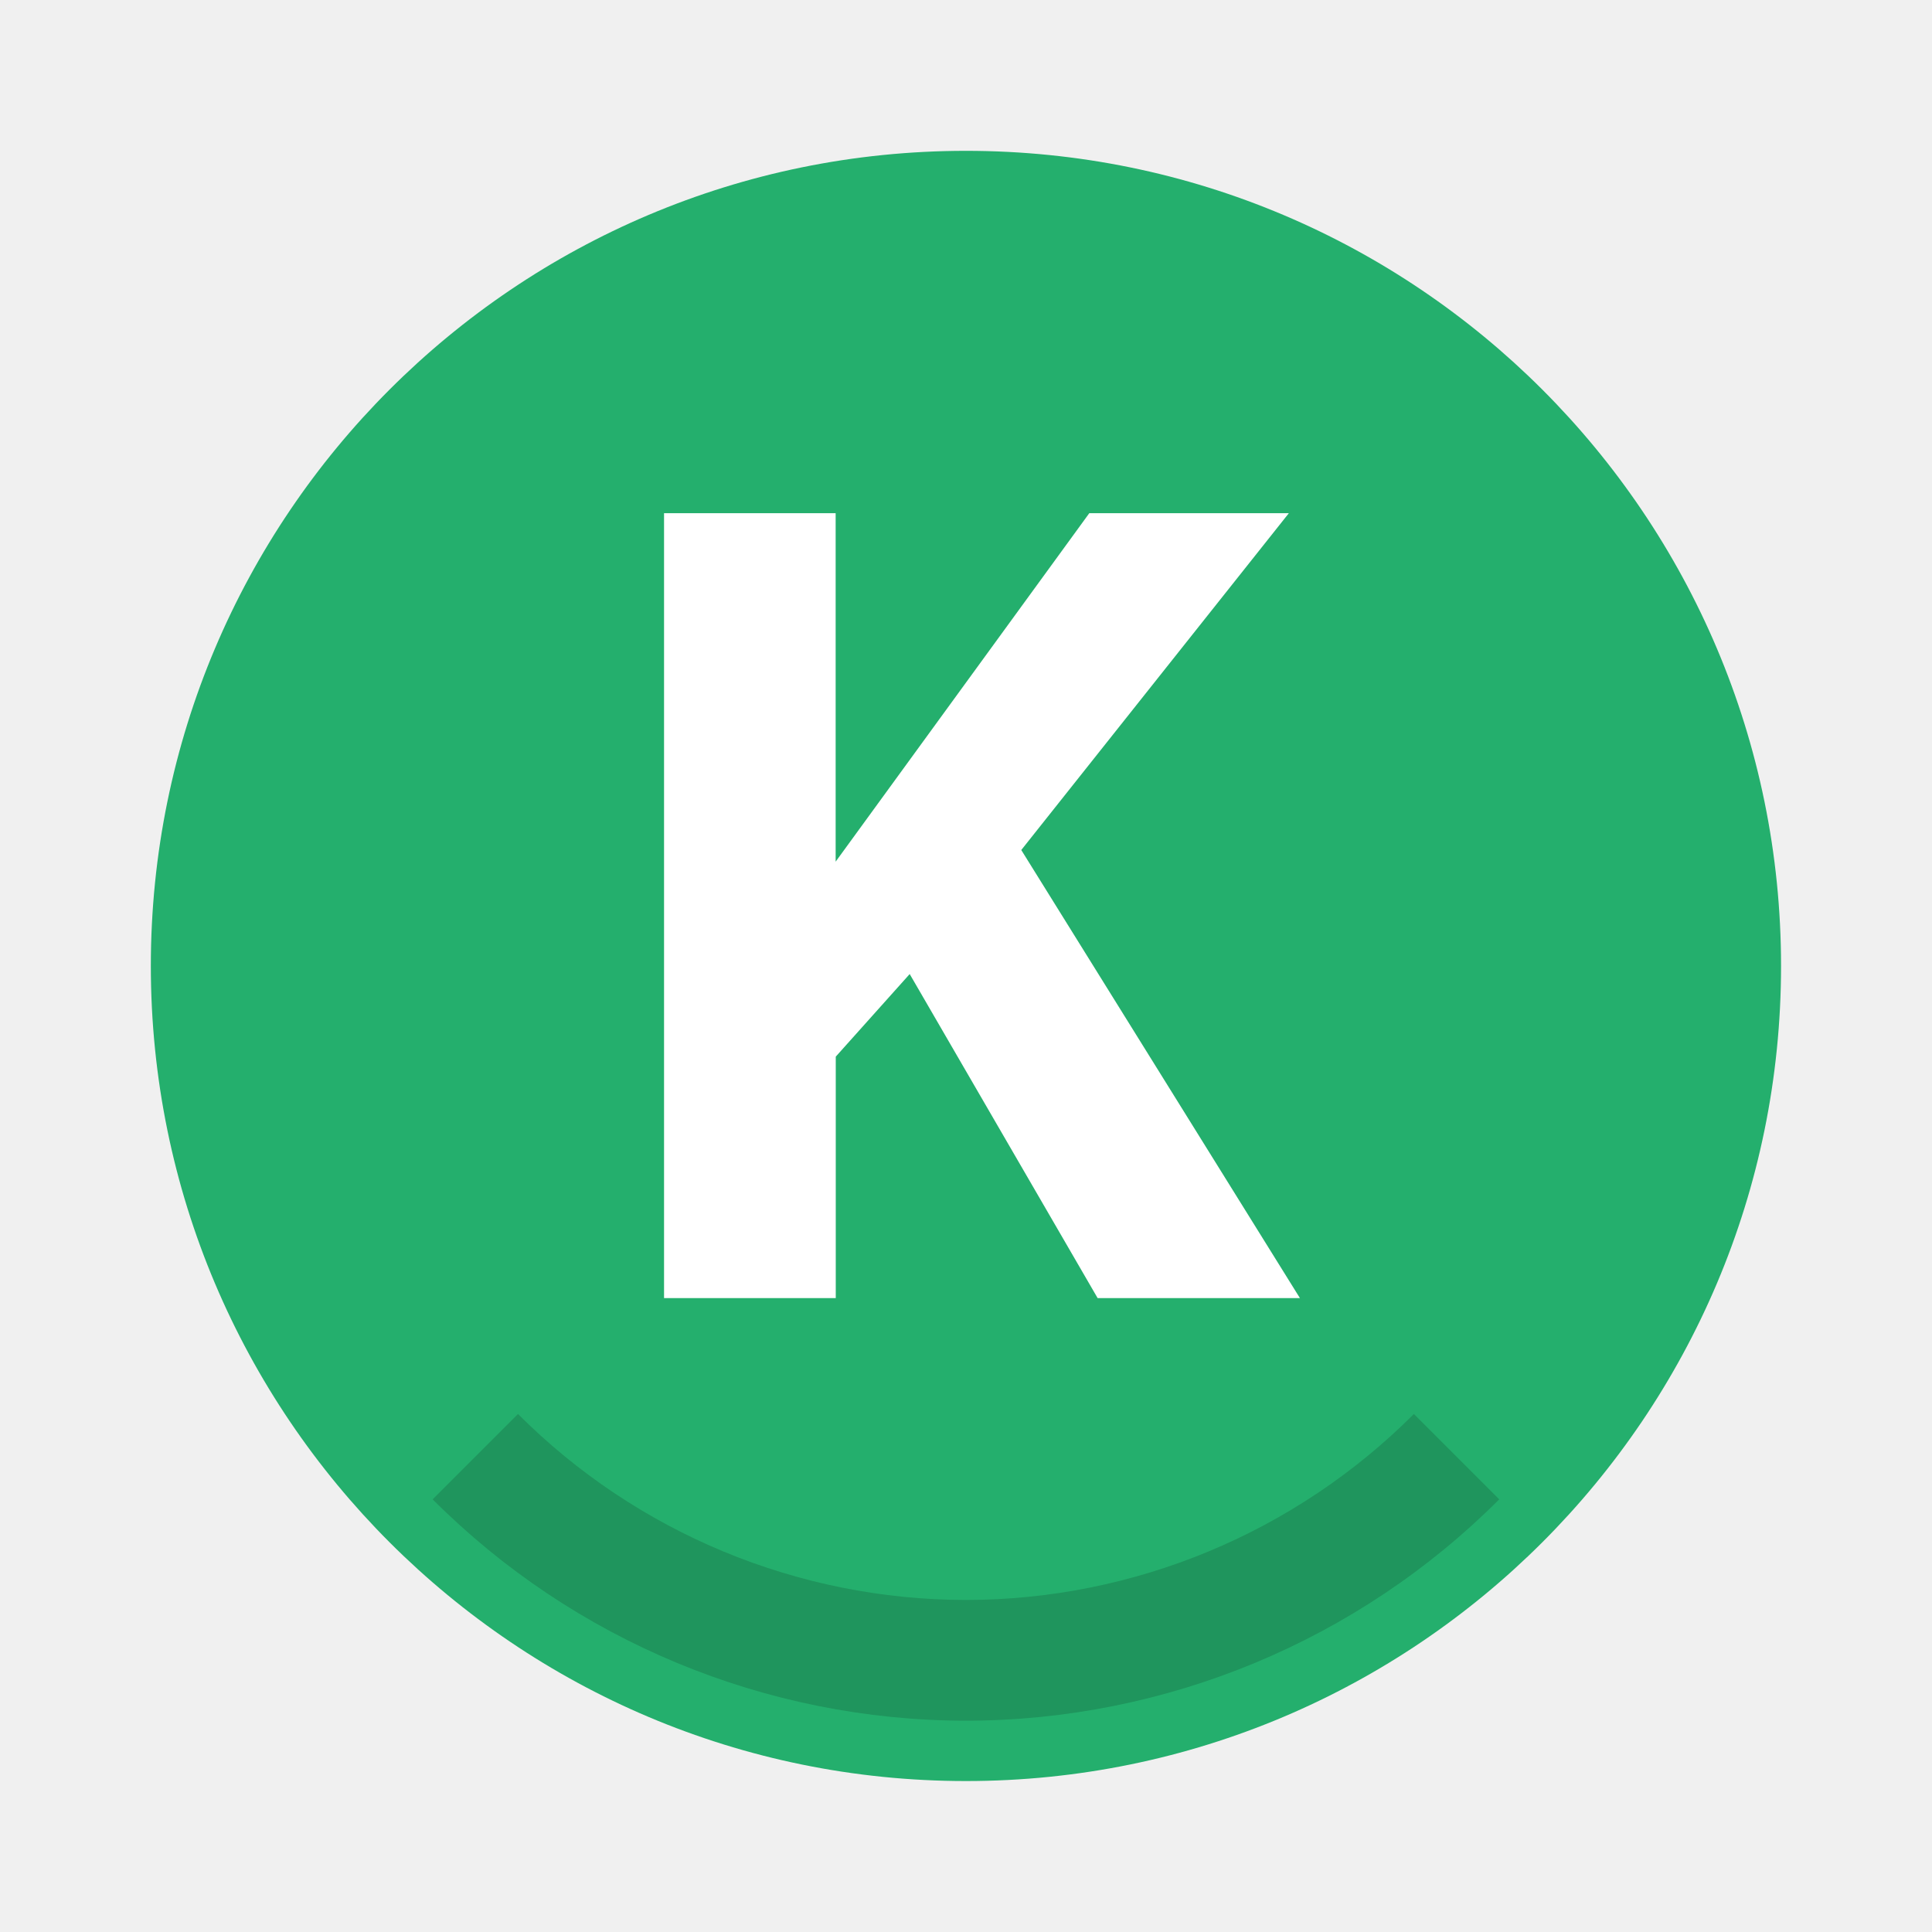
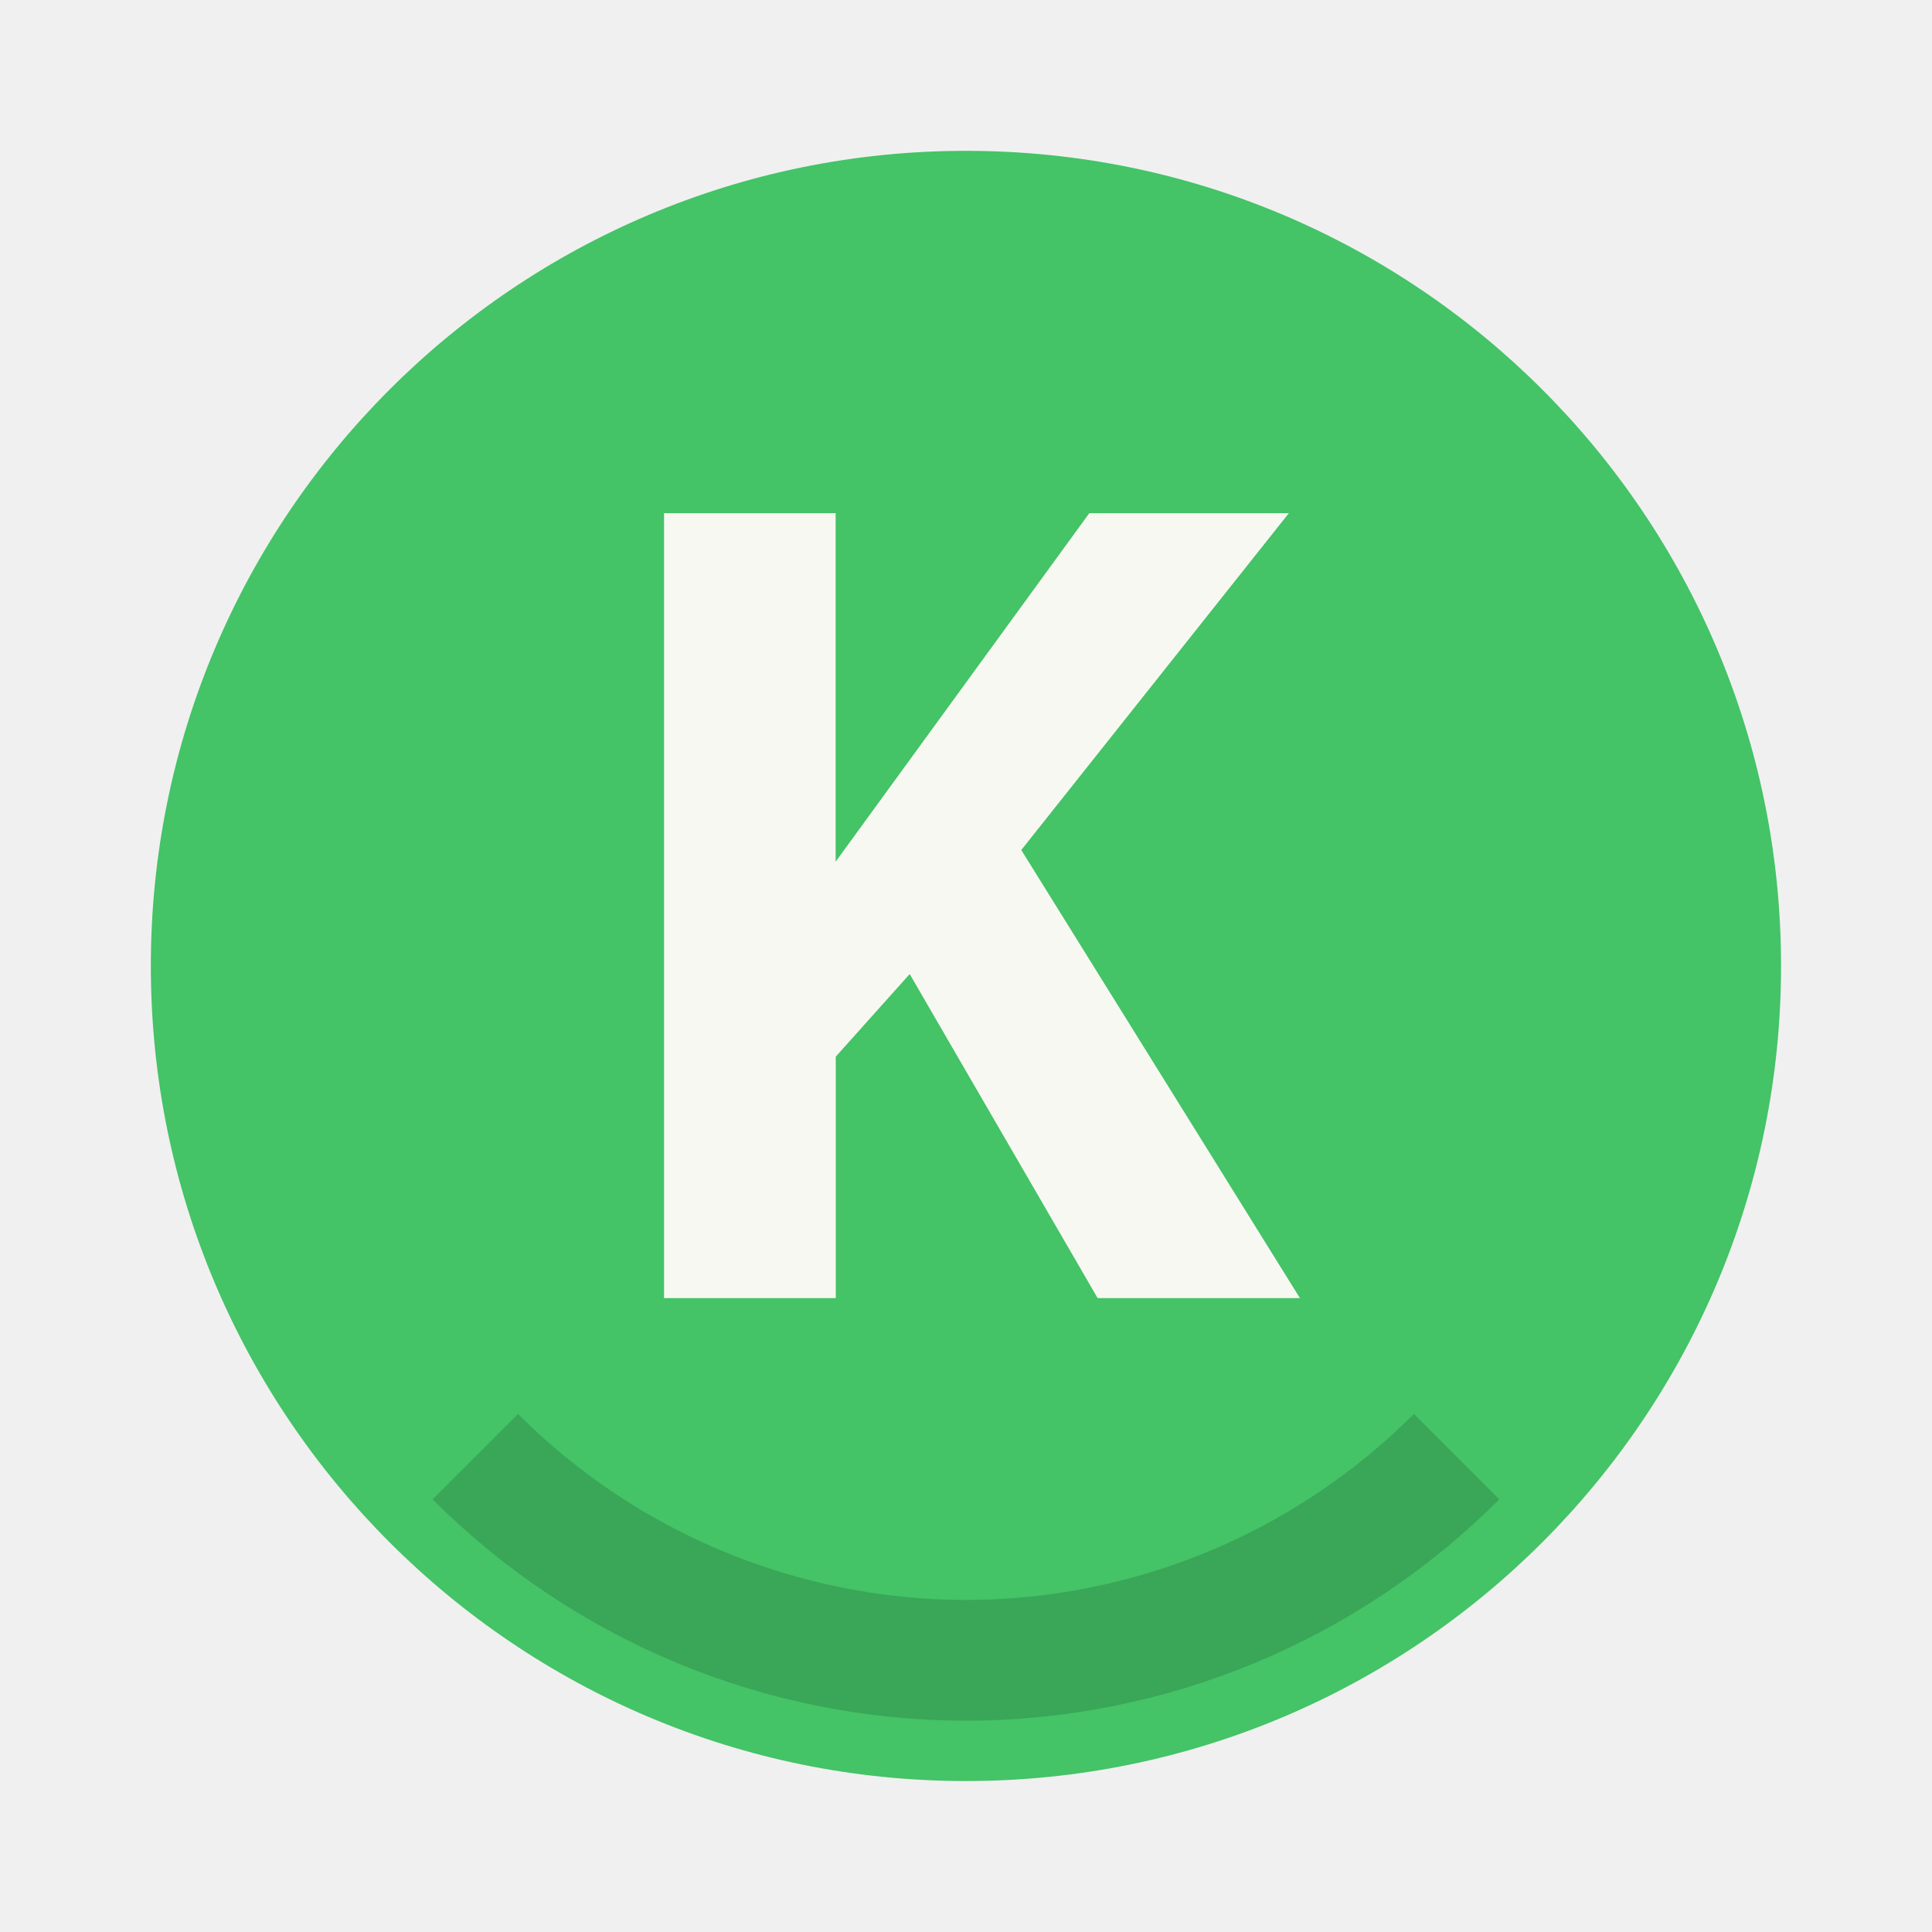
- <svg xmlns="http://www.w3.org/2000/svg" width="64" height="64" version="1.1" viewBox="0 0 16.933 16.933">
-   <circle cx="8.466" cy="8.466" r="7.144" fill="#24af6d" style="paint-order:stroke fill markers" />
-   <path d="m4.54 12.393-0.748 0.748a6.614 6.614 0 0 0 4.674 1.94 6.614 6.614 0 0 0 4.674-1.94l-0.748-0.748a5.556 5.556 0 0 1-3.926 1.63 5.556 5.556 0 0 1-3.926-1.63z" opacity=".15" stroke-width=".926" style="paint-order:stroke fill markers" />
-   <path d="m9.62 11.377-1.647-2.84-0.648 0.724v2.116h-1.505v-6.879h1.504v3.054l2.223-3.054h1.749l-2.345 2.952 2.442 3.927h-1.775z" fill="#ffffff" stroke-width=".835" />
+ <svg xmlns="http://www.w3.org/2000/svg" width="64" height="64" version="1.1" viewBox="0 0 16.933 16.933" id="svg8">
+   <defs id="defs12" />
+   <circle cx="8.466" cy="8.466" r="7.144" fill="#24af6d" style="paint-order:stroke fill markers;fill:#44c367" id="circle2" />
+   <path d="m4.54 12.393-0.748 0.748a6.614 6.614 0 0 0 4.674 1.94 6.614 6.614 0 0 0 4.674-1.94l-0.748-0.748a5.556 5.556 0 0 1-3.926 1.63 5.556 5.556 0 0 1-3.926-1.63z" opacity=".15" stroke-width=".926" style="paint-order:stroke fill markers" id="path4" />
+   <path d="m9.62 11.377-1.647-2.84-0.648 0.724v2.116h-1.505v-6.879h1.504v3.054l2.223-3.054h1.749l-2.345 2.952 2.442 3.927h-1.775z" fill="#f8f8f2" stroke-width=".835" id="path6" />
</svg>
